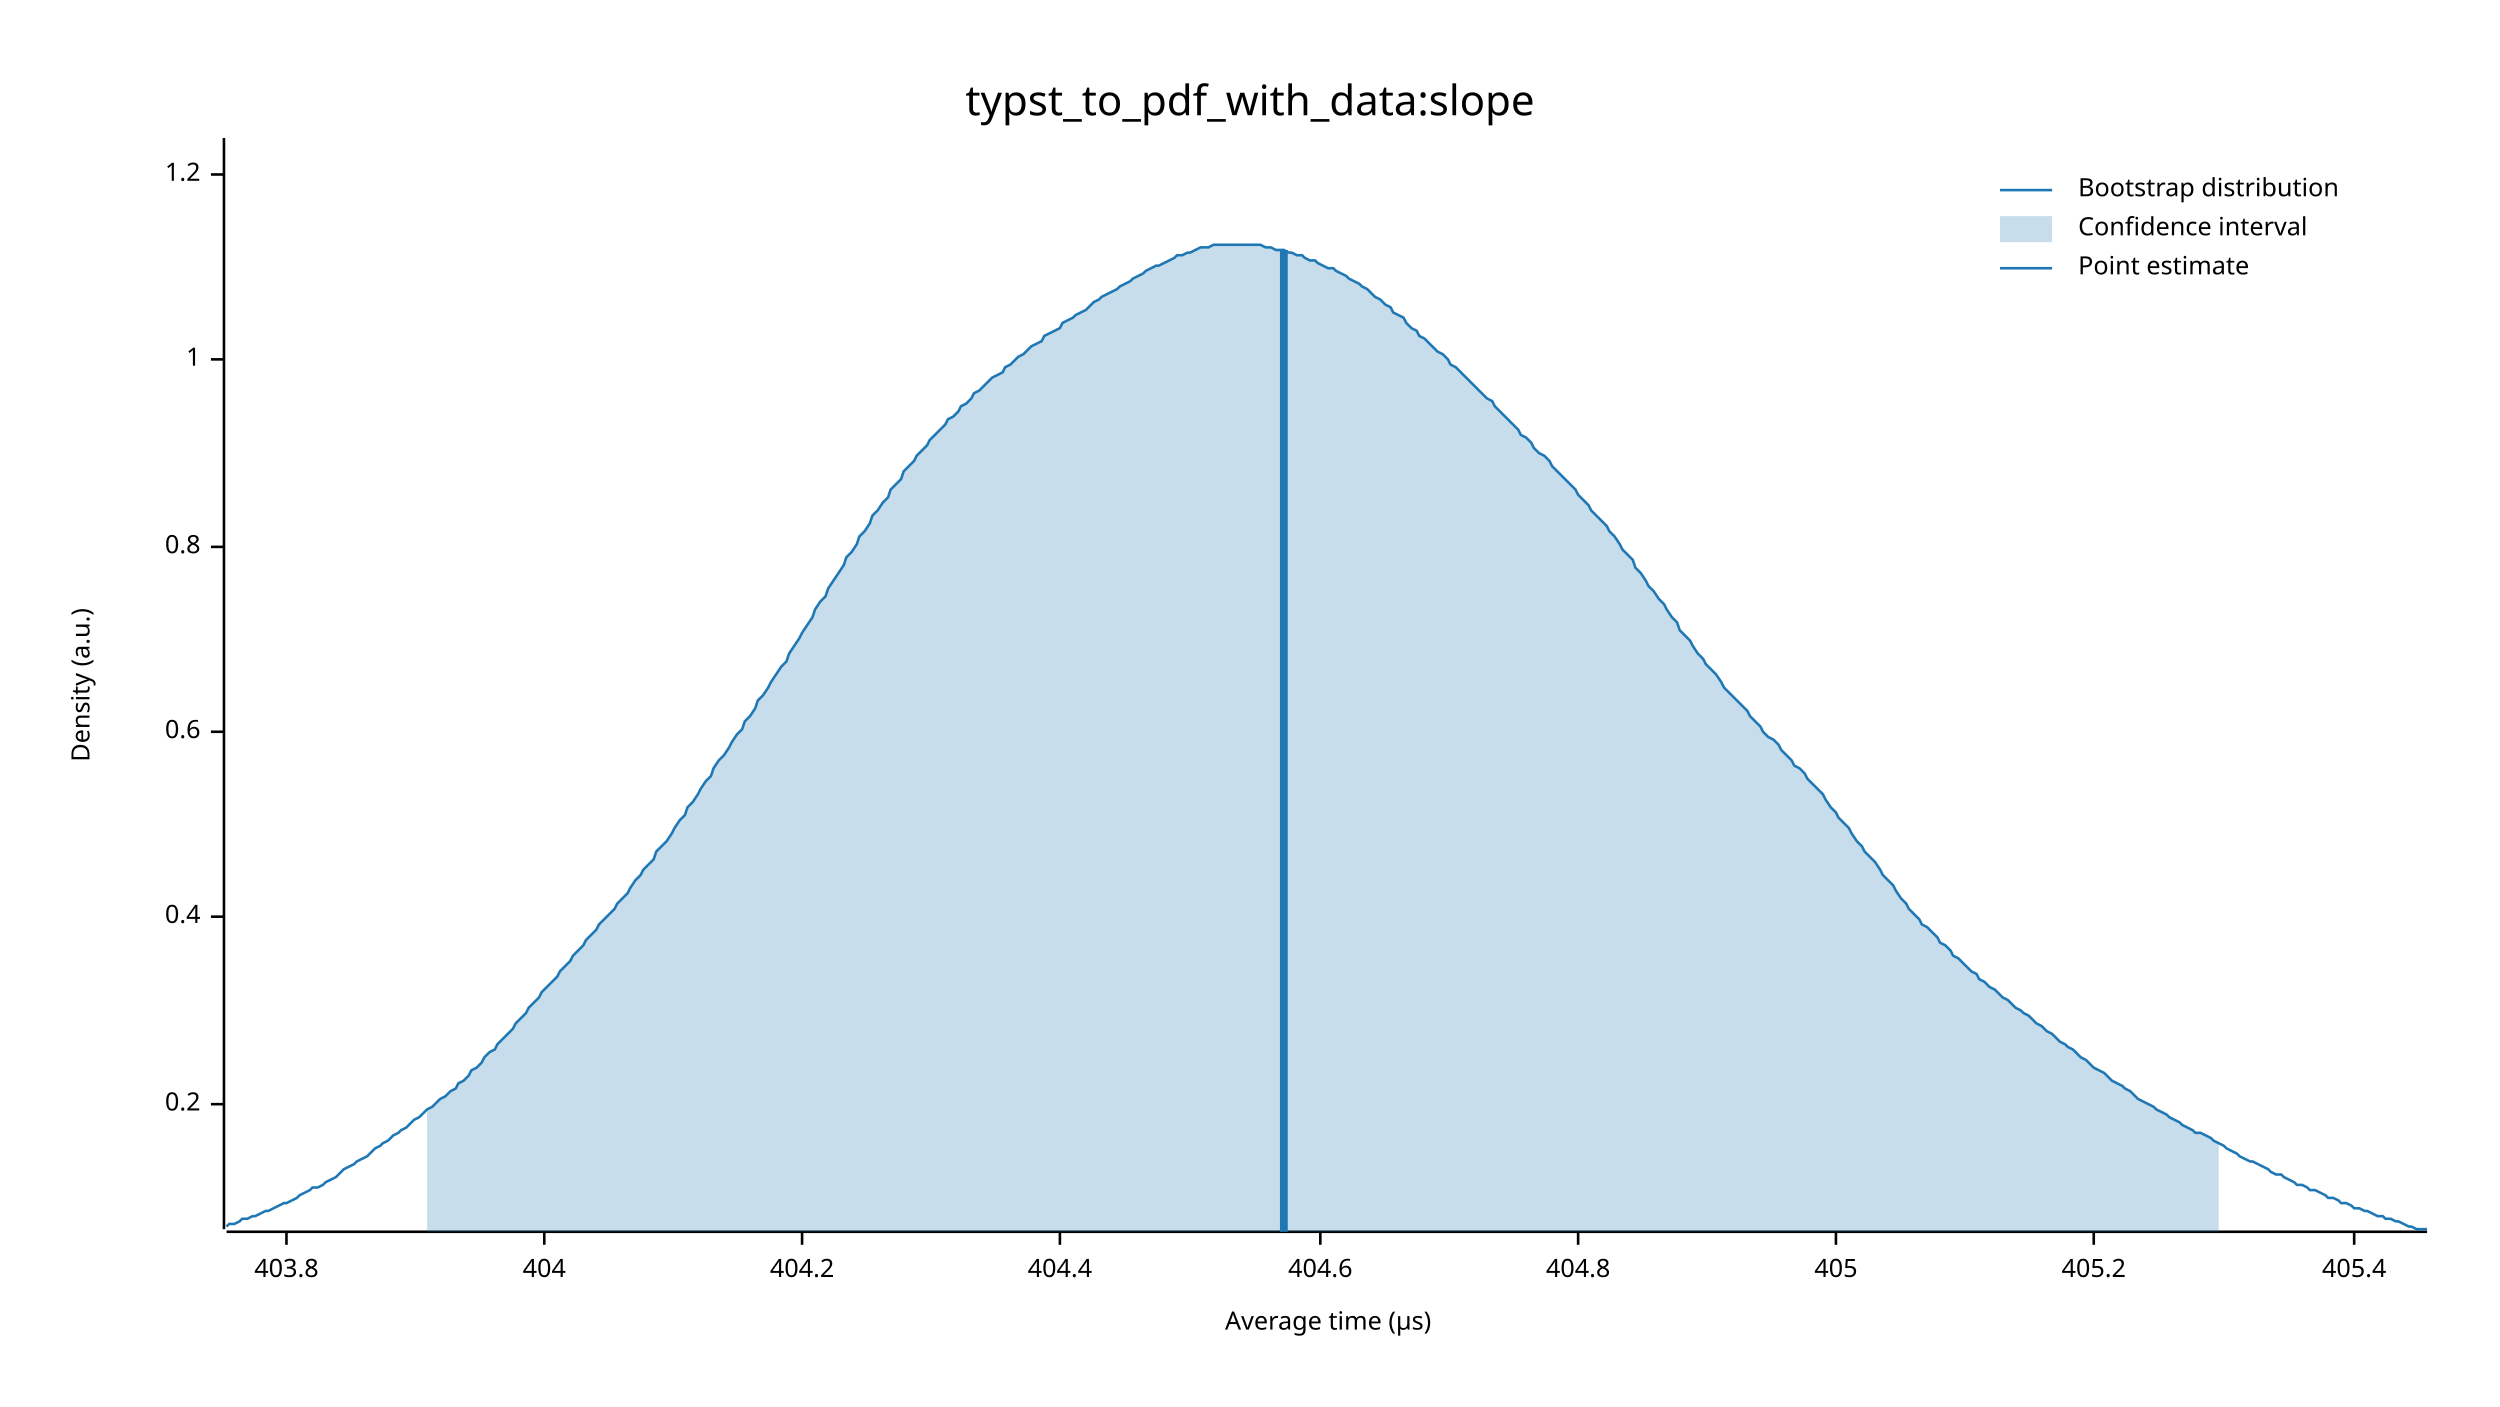
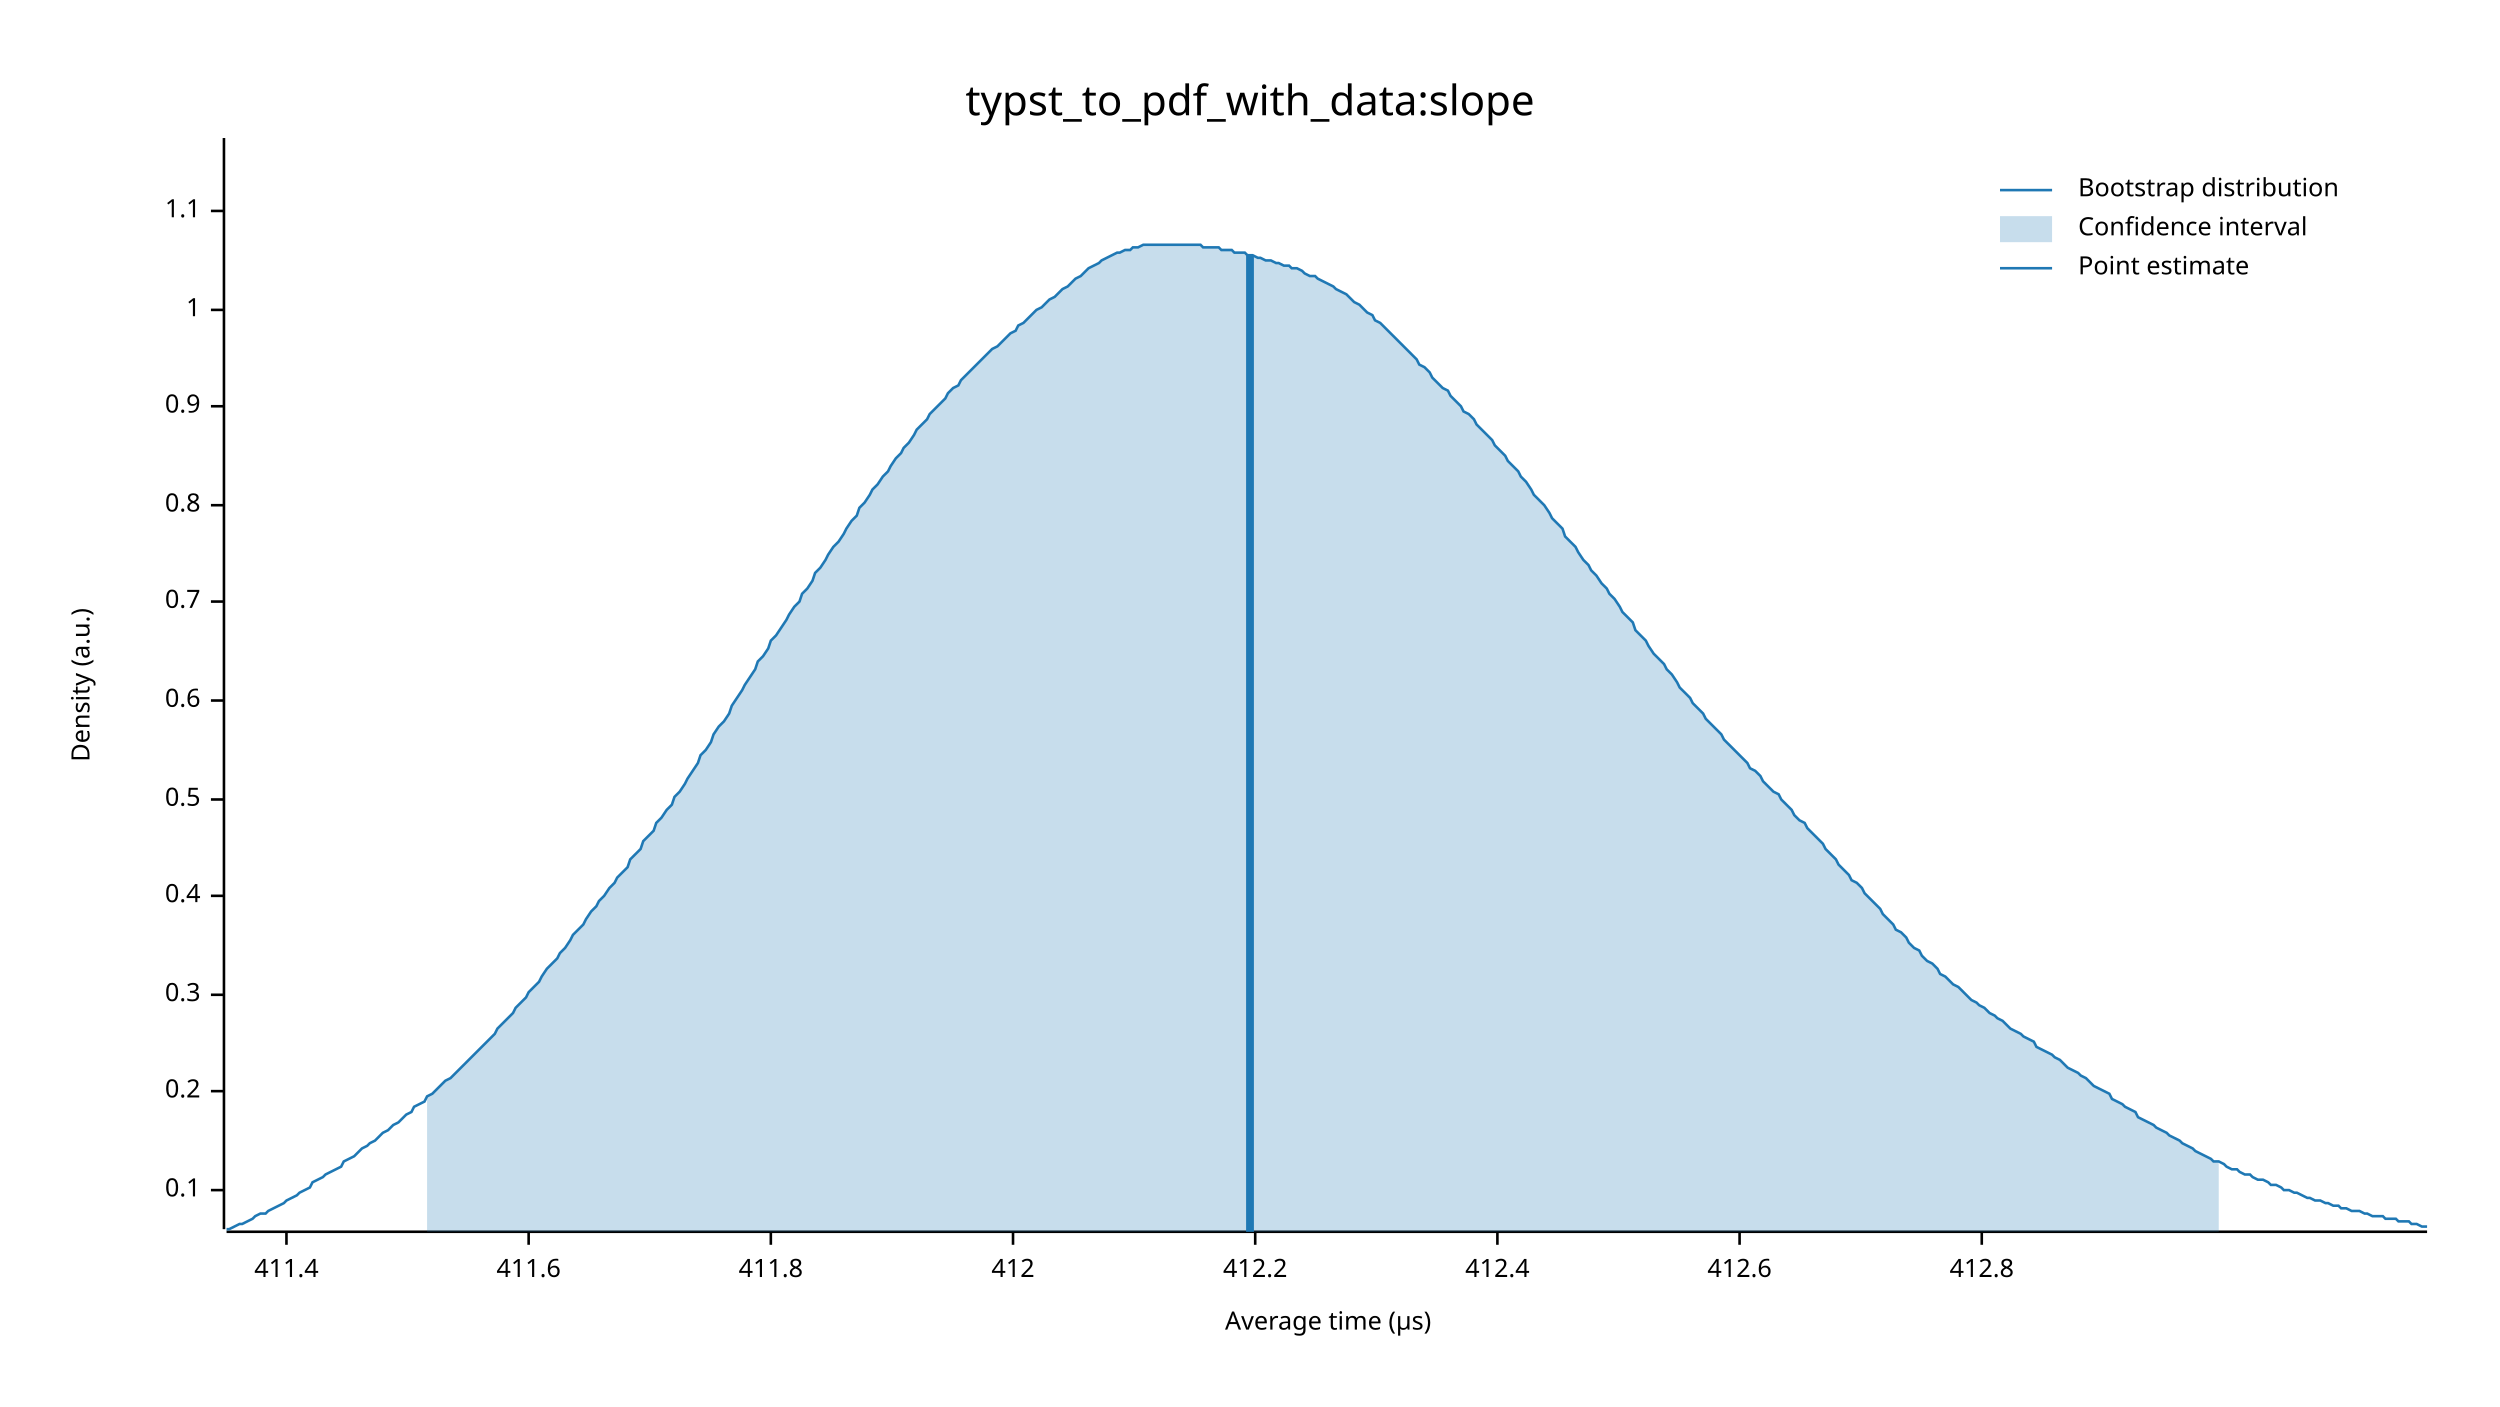
<svg xmlns="http://www.w3.org/2000/svg" width="960" height="540" viewBox="0 0 960 540">
  <text x="480" y="32" dy="0.76em" text-anchor="middle" font-family="sans-serif" font-size="16.129" opacity="1" fill="#000000">
typst_to_pdf_with_data:slope
</text>
  <text x="27" y="263" dy="0.76em" text-anchor="middle" font-family="sans-serif" font-size="9.677" opacity="1" fill="#000000" transform="rotate(270, 27, 263)">
Density (a.u.)
</text>
  <text x="510" y="513" dy="-0.5ex" text-anchor="middle" font-family="sans-serif" font-size="9.677" opacity="1" fill="#000000">
Average time (µs)
</text>
  <polyline fill="none" opacity="1" stroke="#000000" stroke-width="1" points="86,53 86,472 " />
-   <text x="77" y="424" dy="0.5ex" text-anchor="end" font-family="sans-serif" font-size="9.677" opacity="1" fill="#000000">
+   <text x="77" y="457" dy="0.5ex" text-anchor="end" font-family="sans-serif" font-size="9.677" opacity="1" fill="#000000">
+ 0.1
+ </text>
+   <polyline fill="none" opacity="1" stroke="#000000" stroke-width="1" points="81,457 86,457 " />
+   <text x="77" y="419" dy="0.5ex" text-anchor="end" font-family="sans-serif" font-size="9.677" opacity="1" fill="#000000">
0.2
</text>
-   <polyline fill="none" opacity="1" stroke="#000000" stroke-width="1" points="81,424 86,424 " />
-   <text x="77" y="352" dy="0.5ex" text-anchor="end" font-family="sans-serif" font-size="9.677" opacity="1" fill="#000000">
+   <polyline fill="none" opacity="1" stroke="#000000" stroke-width="1" points="81,419 86,419 " />
+   <text x="77" y="382" dy="0.5ex" text-anchor="end" font-family="sans-serif" font-size="9.677" opacity="1" fill="#000000">
+ 0.3
+ </text>
+   <polyline fill="none" opacity="1" stroke="#000000" stroke-width="1" points="81,382 86,382 " />
+   <text x="77" y="344" dy="0.5ex" text-anchor="end" font-family="sans-serif" font-size="9.677" opacity="1" fill="#000000">
0.4
</text>
-   <polyline fill="none" opacity="1" stroke="#000000" stroke-width="1" points="81,352 86,352 " />
-   <text x="77" y="281" dy="0.5ex" text-anchor="end" font-family="sans-serif" font-size="9.677" opacity="1" fill="#000000">
+   <polyline fill="none" opacity="1" stroke="#000000" stroke-width="1" points="81,344 86,344 " />
+   <text x="77" y="307" dy="0.5ex" text-anchor="end" font-family="sans-serif" font-size="9.677" opacity="1" fill="#000000">
+ 0.5
+ </text>
+   <polyline fill="none" opacity="1" stroke="#000000" stroke-width="1" points="81,307 86,307 " />
+   <text x="77" y="269" dy="0.5ex" text-anchor="end" font-family="sans-serif" font-size="9.677" opacity="1" fill="#000000">
0.6
</text>
-   <polyline fill="none" opacity="1" stroke="#000000" stroke-width="1" points="81,281 86,281 " />
-   <text x="77" y="210" dy="0.5ex" text-anchor="end" font-family="sans-serif" font-size="9.677" opacity="1" fill="#000000">
+   <polyline fill="none" opacity="1" stroke="#000000" stroke-width="1" points="81,269 86,269 " />
+   <text x="77" y="231" dy="0.5ex" text-anchor="end" font-family="sans-serif" font-size="9.677" opacity="1" fill="#000000">
+ 0.7
+ </text>
+   <polyline fill="none" opacity="1" stroke="#000000" stroke-width="1" points="81,231 86,231 " />
+   <text x="77" y="194" dy="0.5ex" text-anchor="end" font-family="sans-serif" font-size="9.677" opacity="1" fill="#000000">
0.8
</text>
-   <polyline fill="none" opacity="1" stroke="#000000" stroke-width="1" points="81,210 86,210 " />
-   <text x="77" y="138" dy="0.5ex" text-anchor="end" font-family="sans-serif" font-size="9.677" opacity="1" fill="#000000">
+   <polyline fill="none" opacity="1" stroke="#000000" stroke-width="1" points="81,194 86,194 " />
+   <text x="77" y="156" dy="0.5ex" text-anchor="end" font-family="sans-serif" font-size="9.677" opacity="1" fill="#000000">
+ 0.9
+ </text>
+   <polyline fill="none" opacity="1" stroke="#000000" stroke-width="1" points="81,156 86,156 " />
+   <text x="77" y="119" dy="0.5ex" text-anchor="end" font-family="sans-serif" font-size="9.677" opacity="1" fill="#000000">
1
</text>
-   <polyline fill="none" opacity="1" stroke="#000000" stroke-width="1" points="81,138 86,138 " />
-   <text x="77" y="67" dy="0.5ex" text-anchor="end" font-family="sans-serif" font-size="9.677" opacity="1" fill="#000000">
- 1.2
+   <polyline fill="none" opacity="1" stroke="#000000" stroke-width="1" points="81,119 86,119 " />
+   <text x="77" y="81" dy="0.5ex" text-anchor="end" font-family="sans-serif" font-size="9.677" opacity="1" fill="#000000">
+ 1.1
</text>
-   <polyline fill="none" opacity="1" stroke="#000000" stroke-width="1" points="81,67 86,67 " />
+   <polyline fill="none" opacity="1" stroke="#000000" stroke-width="1" points="81,81 86,81 " />
  <polyline fill="none" opacity="1" stroke="#000000" stroke-width="1" points="87,473 932,473 " />
  <text x="110" y="483" dy="0.76em" text-anchor="middle" font-family="sans-serif" font-size="9.677" opacity="1" fill="#000000">
- 403.8
+ 411.4
</text>
  <polyline fill="none" opacity="1" stroke="#000000" stroke-width="1" points="110,473 110,478 " />
-   <text x="209" y="483" dy="0.76em" text-anchor="middle" font-family="sans-serif" font-size="9.677" opacity="1" fill="#000000">
- 404
+   <text x="203" y="483" dy="0.76em" text-anchor="middle" font-family="sans-serif" font-size="9.677" opacity="1" fill="#000000">
+ 411.6
</text>
-   <polyline fill="none" opacity="1" stroke="#000000" stroke-width="1" points="209,473 209,478 " />
-   <text x="308" y="483" dy="0.76em" text-anchor="middle" font-family="sans-serif" font-size="9.677" opacity="1" fill="#000000">
- 404.2
+   <polyline fill="none" opacity="1" stroke="#000000" stroke-width="1" points="203,473 203,478 " />
+   <text x="296" y="483" dy="0.76em" text-anchor="middle" font-family="sans-serif" font-size="9.677" opacity="1" fill="#000000">
+ 411.8
</text>
-   <polyline fill="none" opacity="1" stroke="#000000" stroke-width="1" points="308,473 308,478 " />
-   <text x="407" y="483" dy="0.76em" text-anchor="middle" font-family="sans-serif" font-size="9.677" opacity="1" fill="#000000">
- 404.4
+   <polyline fill="none" opacity="1" stroke="#000000" stroke-width="1" points="296,473 296,478 " />
+   <text x="389" y="483" dy="0.76em" text-anchor="middle" font-family="sans-serif" font-size="9.677" opacity="1" fill="#000000">
+ 412
</text>
-   <polyline fill="none" opacity="1" stroke="#000000" stroke-width="1" points="407,473 407,478 " />
-   <text x="507" y="483" dy="0.76em" text-anchor="middle" font-family="sans-serif" font-size="9.677" opacity="1" fill="#000000">
- 404.6
+   <polyline fill="none" opacity="1" stroke="#000000" stroke-width="1" points="389,473 389,478 " />
+   <text x="482" y="483" dy="0.76em" text-anchor="middle" font-family="sans-serif" font-size="9.677" opacity="1" fill="#000000">
+ 412.2
</text>
-   <polyline fill="none" opacity="1" stroke="#000000" stroke-width="1" points="507,473 507,478 " />
-   <text x="606" y="483" dy="0.76em" text-anchor="middle" font-family="sans-serif" font-size="9.677" opacity="1" fill="#000000">
- 404.8
+   <polyline fill="none" opacity="1" stroke="#000000" stroke-width="1" points="482,473 482,478 " />
+   <text x="575" y="483" dy="0.76em" text-anchor="middle" font-family="sans-serif" font-size="9.677" opacity="1" fill="#000000">
+ 412.4
</text>
-   <polyline fill="none" opacity="1" stroke="#000000" stroke-width="1" points="606,473 606,478 " />
-   <text x="705" y="483" dy="0.76em" text-anchor="middle" font-family="sans-serif" font-size="9.677" opacity="1" fill="#000000">
- 405
+   <polyline fill="none" opacity="1" stroke="#000000" stroke-width="1" points="575,473 575,478 " />
+   <text x="668" y="483" dy="0.76em" text-anchor="middle" font-family="sans-serif" font-size="9.677" opacity="1" fill="#000000">
+ 412.6
</text>
-   <polyline fill="none" opacity="1" stroke="#000000" stroke-width="1" points="705,473 705,478 " />
-   <text x="804" y="483" dy="0.76em" text-anchor="middle" font-family="sans-serif" font-size="9.677" opacity="1" fill="#000000">
- 405.2
+   <polyline fill="none" opacity="1" stroke="#000000" stroke-width="1" points="668,473 668,478 " />
+   <text x="761" y="483" dy="0.76em" text-anchor="middle" font-family="sans-serif" font-size="9.677" opacity="1" fill="#000000">
+ 412.8
</text>
-   <polyline fill="none" opacity="1" stroke="#000000" stroke-width="1" points="804,473 804,478 " />
-   <text x="904" y="483" dy="0.76em" text-anchor="middle" font-family="sans-serif" font-size="9.677" opacity="1" fill="#000000">
- 405.4
- </text>
-   <polyline fill="none" opacity="1" stroke="#000000" stroke-width="1" points="904,473 904,478 " />
-   <polyline fill="none" opacity="1" stroke="#1F78B4" stroke-width="1" points="87,471 88,470 90,470 92,469 93,468 95,468 97,467 98,467 100,466 102,465 103,465 105,464 107,463 109,462 110,462 112,461 114,460 115,459 117,458 119,457 120,456 122,456 124,455 125,454 127,453 129,452 131,450 132,449 134,448 136,447 137,446 139,445 141,444 142,443 144,441 146,440 147,439 149,438 151,436 153,435 154,434 156,433 158,431 159,430 161,429 163,427 164,426 166,425 168,423 169,422 171,421 173,419 175,418 176,416 178,415 180,413 181,411 183,410 185,408 186,406 188,404 190,403 191,401 193,399 195,397 197,395 198,393 200,391 202,389 203,387 205,385 207,383 208,381 210,379 212,377 214,375 215,373 217,371 219,369 220,367 222,365 224,363 225,361 227,359 229,357 230,355 232,353 234,351 236,349 237,347 239,345 241,343 242,341 244,338 246,336 247,334 249,332 251,330 252,327 254,325 256,323 258,320 259,318 261,315 263,313 264,310 266,308 268,305 269,303 271,300 273,298 274,295 276,292 278,290 280,287 281,285 283,282 285,280 286,277 288,275 290,272 291,269 293,267 295,264 296,262 298,259 300,256 302,254 303,251 305,248 307,245 308,243 310,240 312,237 313,234 315,231 317,229 318,226 320,223 322,220 324,217 325,214 327,212 329,209 330,206 332,204 334,201 335,198 337,196 339,193 341,191 342,188 344,186 346,184 347,181 349,179 351,177 352,175 354,173 356,171 357,169 359,167 361,165 363,163 364,161 366,160 368,158 369,156 371,155 373,153 374,151 376,150 378,148 379,147 381,145 383,144 385,143 386,141 388,140 390,138 391,137 393,136 395,134 396,133 398,132 400,131 401,129 403,128 405,127 407,126 408,124 410,123 412,122 413,121 415,120 417,119 418,118 420,116 422,115 423,114 425,113 427,112 429,111 430,110 432,109 434,108 435,107 437,106 439,105 440,104 442,103 444,102 445,102 447,101 449,100 451,99 452,98 454,98 456,97 457,97 459,96 461,95 462,95 464,95 466,94 468,94 469,94 471,94 473,94 474,94 476,94 478,94 479,94 481,94 483,94 484,94 486,95 488,95 490,96 491,96 493,96 495,97 496,97 498,98 500,98 501,99 503,100 505,100 506,101 508,102 510,103 512,103 513,104 515,105 517,106 518,107 520,108 522,109 523,110 525,111 527,113 528,114 530,115 532,117 534,118 535,120 537,121 539,122 540,124 542,126 544,127 545,129 547,130 549,132 550,133 552,135 554,136 556,138 557,140 559,141 561,143 562,144 564,146 566,148 567,149 569,151 571,153 573,154 574,156 576,158 578,160 579,161 581,163 583,165 584,167 586,168 588,170 589,172 591,174 593,175 595,177 596,179 598,181 600,183 601,184 603,186 605,188 606,190 608,192 610,194 611,196 613,198 615,200 617,202 618,204 620,206 622,209 623,211 625,213 627,215 628,218 630,220 632,223 633,225 635,227 637,230 639,232 640,234 642,237 644,239 645,242 647,244 649,246 650,248 652,251 654,253 655,255 657,257 659,259 661,262 662,264 664,266 666,268 667,269 669,271 671,273 672,275 674,277 676,279 677,281 679,283 681,284 683,286 684,288 686,290 688,292 689,294 691,295 693,297 694,299 696,301 698,303 700,305 701,307 703,310 705,312 706,314 708,316 710,318 711,320 713,323 715,325 716,327 718,329 720,331 722,334 723,336 725,338 727,340 728,342 730,345 732,347 733,349 735,351 737,353 738,355 740,356 742,358 744,360 745,362 747,363 749,365 750,367 752,368 754,370 755,371 757,373 759,374 760,376 762,377 764,379 766,380 767,381 769,383 771,384 772,385 774,387 776,388 777,389 779,390 781,392 782,393 784,394 786,396 788,397 789,398 791,400 793,401 794,402 796,403 798,405 799,406 801,407 803,409 804,410 806,411 808,412 810,414 811,415 813,416 815,417 816,418 818,419 820,421 821,422 823,423 825,424 827,425 828,426 830,427 832,428 833,429 835,430 837,431 838,432 840,433 842,434 843,435 845,435 847,436 849,437 850,438 852,439 854,440 855,441 857,442 859,443 860,444 862,445 864,446 865,446 867,447 869,448 871,449 872,450 874,451 876,451 877,452 879,453 881,454 882,455 884,455 886,456 887,457 889,457 891,458 893,459 894,460 896,460 898,461 899,462 901,462 903,463 904,464 906,464 908,465 909,465 911,466 913,467 915,467 916,468 918,468 920,469 921,469 923,470 925,471 926,471 928,472 930,472 932,472 " />
-   <polygon opacity="0.25" fill="#1F78B4" points="164,426 166,425 168,423 169,422 171,421 173,419 175,418 176,416 178,415 180,413 181,411 183,410 185,408 186,406 188,404 190,403 191,401 193,399 195,397 197,395 198,393 200,391 202,389 203,387 205,385 207,383 208,381 210,379 212,377 214,375 215,373 217,371 219,369 220,367 222,365 224,363 225,361 227,359 229,357 230,355 232,353 234,351 236,349 237,347 239,345 241,343 242,341 244,338 246,336 247,334 249,332 251,330 252,327 254,325 256,323 258,320 259,318 261,315 263,313 264,310 266,308 268,305 269,303 271,300 273,298 274,295 276,292 278,290 280,287 281,285 283,282 285,280 286,277 288,275 290,272 291,269 293,267 295,264 296,262 298,259 300,256 302,254 303,251 305,248 307,245 308,243 310,240 312,237 313,234 315,231 317,229 318,226 320,223 322,220 324,217 325,214 327,212 329,209 330,206 332,204 334,201 335,198 337,196 339,193 341,191 342,188 344,186 346,184 347,181 349,179 351,177 352,175 354,173 356,171 357,169 359,167 361,165 363,163 364,161 366,160 368,158 369,156 371,155 373,153 374,151 376,150 378,148 379,147 381,145 383,144 385,143 386,141 388,140 390,138 391,137 393,136 395,134 396,133 398,132 400,131 401,129 403,128 405,127 407,126 408,124 410,123 412,122 413,121 415,120 417,119 418,118 420,116 422,115 423,114 425,113 427,112 429,111 430,110 432,109 434,108 435,107 437,106 439,105 440,104 442,103 444,102 445,102 447,101 449,100 451,99 452,98 454,98 456,97 457,97 459,96 461,95 462,95 464,95 466,94 468,94 469,94 471,94 473,94 474,94 476,94 478,94 479,94 481,94 483,94 484,94 486,95 488,95 490,96 491,96 493,96 495,97 496,97 498,98 500,98 501,99 503,100 505,100 506,101 508,102 510,103 512,103 513,104 515,105 517,106 518,107 520,108 522,109 523,110 525,111 527,113 528,114 530,115 532,117 534,118 535,120 537,121 539,122 540,124 542,126 544,127 545,129 547,130 549,132 550,133 552,135 554,136 556,138 557,140 559,141 561,143 562,144 564,146 566,148 567,149 569,151 571,153 573,154 574,156 576,158 578,160 579,161 581,163 583,165 584,167 586,168 588,170 589,172 591,174 593,175 595,177 596,179 598,181 600,183 601,184 603,186 605,188 606,190 608,192 610,194 611,196 613,198 615,200 617,202 618,204 620,206 622,209 623,211 625,213 627,215 628,218 630,220 632,223 633,225 635,227 637,230 639,232 640,234 642,237 644,239 645,242 647,244 649,246 650,248 652,251 654,253 655,255 657,257 659,259 661,262 662,264 664,266 666,268 667,269 669,271 671,273 672,275 674,277 676,279 677,281 679,283 681,284 683,286 684,288 686,290 688,292 689,294 691,295 693,297 694,299 696,301 698,303 700,305 701,307 703,310 705,312 706,314 708,316 710,318 711,320 713,323 715,325 716,327 718,329 720,331 722,334 723,336 725,338 727,340 728,342 730,345 732,347 733,349 735,351 737,353 738,355 740,356 742,358 744,360 745,362 747,363 749,365 750,367 752,368 754,370 755,371 757,373 759,374 760,376 762,377 764,379 766,380 767,381 769,383 771,384 772,385 774,387 776,388 777,389 779,390 781,392 782,393 784,394 786,396 788,397 789,398 791,400 793,401 794,402 796,403 798,405 799,406 801,407 803,409 804,410 806,411 808,412 810,414 811,415 813,416 815,417 816,418 818,419 820,421 821,422 823,423 825,424 827,425 828,426 830,427 832,428 833,429 835,430 837,431 838,432 840,433 842,434 843,435 845,435 847,436 849,437 850,438 852,439 852,473 164,473 " />
-   <polyline fill="none" opacity="1" stroke="#1F78B4" stroke-width="3" points="493,473 493,96 " />
+   <polyline fill="none" opacity="1" stroke="#000000" stroke-width="1" points="761,473 761,478 " />
+   <polyline fill="none" opacity="1" stroke="#1F78B4" stroke-width="1" points="87,472 88,472 90,471 92,470 93,470 95,469 97,468 98,467 100,466 102,466 103,465 105,464 107,463 109,462 110,461 112,460 114,459 115,458 117,457 119,456 120,454 122,453 124,452 125,451 127,450 129,449 131,448 132,446 134,445 136,444 137,443 139,441 141,440 142,439 144,438 146,436 147,435 149,434 151,432 153,431 154,430 156,428 158,427 159,425 161,424 163,423 164,421 166,420 168,418 169,417 171,415 173,414 175,412 176,411 178,409 180,407 181,406 183,404 185,402 186,401 188,399 190,397 191,395 193,393 195,391 197,389 198,387 200,385 202,383 203,381 205,379 207,377 208,375 210,372 212,370 214,368 215,366 217,364 219,361 220,359 222,357 224,355 225,353 227,350 229,348 230,346 232,344 234,341 236,339 237,337 239,335 241,333 242,330 244,328 246,326 247,323 249,321 251,319 252,316 254,314 256,311 258,309 259,306 261,304 263,301 264,299 266,296 268,293 269,290 271,288 273,285 274,282 276,279 278,277 280,274 281,271 283,268 285,265 286,263 288,260 290,257 291,254 293,252 295,249 296,246 298,244 300,241 302,238 303,236 305,233 307,231 308,228 310,226 312,223 313,220 315,218 317,215 318,213 320,210 322,208 324,205 325,203 327,200 329,198 330,195 332,193 334,190 335,188 337,186 339,183 341,181 342,179 344,176 346,174 347,172 349,170 351,167 352,165 354,163 356,161 357,159 359,157 361,155 363,153 364,151 366,149 368,148 369,146 371,144 373,142 374,141 376,139 378,137 379,136 381,134 383,133 385,131 386,130 388,128 390,127 391,125 393,124 395,122 396,121 398,119 400,118 401,117 403,115 405,114 407,112 408,111 410,110 412,108 413,107 415,106 417,104 418,103 420,102 422,101 423,100 425,99 427,98 429,97 430,97 432,96 434,96 435,95 437,95 439,94 440,94 442,94 444,94 445,94 447,94 449,94 451,94 452,94 454,94 456,94 457,94 459,94 461,94 462,95 464,95 466,95 468,95 469,96 471,96 473,96 474,97 476,97 478,97 479,98 481,98 483,99 484,99 486,100 488,100 490,101 491,101 493,102 495,102 496,103 498,103 500,104 501,105 503,106 505,106 506,107 508,108 510,109 512,110 513,111 515,112 517,113 518,114 520,116 522,117 523,118 525,120 527,121 528,123 530,124 532,126 534,128 535,129 537,131 539,133 540,134 542,136 544,138 545,140 547,141 549,143 550,145 552,147 554,149 556,150 557,152 559,154 561,156 562,158 564,159 566,161 567,163 569,165 571,167 573,169 574,171 576,173 578,175 579,177 581,179 583,181 584,183 586,185 588,188 589,190 591,192 593,194 595,197 596,199 598,201 600,203 601,206 603,208 605,210 606,212 608,215 610,217 611,219 613,221 615,224 617,226 618,228 620,230 622,233 623,235 625,237 627,239 628,242 630,244 632,246 633,248 635,251 637,253 639,255 640,257 642,259 644,262 645,264 647,266 649,268 650,270 652,272 654,274 655,276 657,278 659,280 661,282 662,284 664,286 666,288 667,289 669,291 671,293 672,295 674,296 676,298 677,300 679,302 681,304 683,305 684,307 686,309 688,311 689,313 691,315 693,316 694,318 696,320 698,322 700,324 701,326 703,328 705,330 706,332 708,334 710,336 711,338 713,339 715,341 716,343 718,345 720,347 722,349 723,351 725,353 727,355 728,357 730,358 732,360 733,362 735,364 737,365 738,367 740,369 742,370 744,372 745,374 747,375 749,377 750,378 752,379 754,381 755,382 757,384 759,385 760,386 762,387 764,389 766,390 767,391 769,392 771,394 772,395 774,396 776,397 777,398 779,399 781,400 782,402 784,403 786,404 788,405 789,406 791,407 793,409 794,410 796,411 798,412 799,413 801,414 803,416 804,417 806,418 808,419 810,420 811,422 813,423 815,424 816,425 818,426 820,427 821,429 823,430 825,431 827,432 828,433 830,434 832,435 833,436 835,437 837,438 838,439 840,440 842,441 843,442 845,443 847,444 849,445 850,446 852,446 854,447 855,448 857,449 859,449 860,450 862,451 864,451 865,452 867,453 869,453 871,454 872,455 874,455 876,456 877,457 879,457 881,458 882,458 884,459 886,460 887,460 889,461 891,461 893,462 894,462 896,463 898,463 899,464 901,464 903,465 904,465 906,465 908,466 909,466 911,467 913,467 915,467 916,468 918,468 920,468 921,469 923,469 925,469 926,470 928,470 930,471 932,471 " />
+   <polygon opacity="0.25" fill="#1F78B4" points="164,421 166,420 168,418 169,417 171,415 173,414 175,412 176,411 178,409 180,407 181,406 183,404 185,402 186,401 188,399 190,397 191,395 193,393 195,391 197,389 198,387 200,385 202,383 203,381 205,379 207,377 208,375 210,372 212,370 214,368 215,366 217,364 219,361 220,359 222,357 224,355 225,353 227,350 229,348 230,346 232,344 234,341 236,339 237,337 239,335 241,333 242,330 244,328 246,326 247,323 249,321 251,319 252,316 254,314 256,311 258,309 259,306 261,304 263,301 264,299 266,296 268,293 269,290 271,288 273,285 274,282 276,279 278,277 280,274 281,271 283,268 285,265 286,263 288,260 290,257 291,254 293,252 295,249 296,246 298,244 300,241 302,238 303,236 305,233 307,231 308,228 310,226 312,223 313,220 315,218 317,215 318,213 320,210 322,208 324,205 325,203 327,200 329,198 330,195 332,193 334,190 335,188 337,186 339,183 341,181 342,179 344,176 346,174 347,172 349,170 351,167 352,165 354,163 356,161 357,159 359,157 361,155 363,153 364,151 366,149 368,148 369,146 371,144 373,142 374,141 376,139 378,137 379,136 381,134 383,133 385,131 386,130 388,128 390,127 391,125 393,124 395,122 396,121 398,119 400,118 401,117 403,115 405,114 407,112 408,111 410,110 412,108 413,107 415,106 417,104 418,103 420,102 422,101 423,100 425,99 427,98 429,97 430,97 432,96 434,96 435,95 437,95 439,94 440,94 442,94 444,94 445,94 447,94 449,94 451,94 452,94 454,94 456,94 457,94 459,94 461,94 462,95 464,95 466,95 468,95 469,96 471,96 473,96 474,97 476,97 478,97 479,98 481,98 483,99 484,99 486,100 488,100 490,101 491,101 493,102 495,102 496,103 498,103 500,104 501,105 503,106 505,106 506,107 508,108 510,109 512,110 513,111 515,112 517,113 518,114 520,116 522,117 523,118 525,120 527,121 528,123 530,124 532,126 534,128 535,129 537,131 539,133 540,134 542,136 544,138 545,140 547,141 549,143 550,145 552,147 554,149 556,150 557,152 559,154 561,156 562,158 564,159 566,161 567,163 569,165 571,167 573,169 574,171 576,173 578,175 579,177 581,179 583,181 584,183 586,185 588,188 589,190 591,192 593,194 595,197 596,199 598,201 600,203 601,206 603,208 605,210 606,212 608,215 610,217 611,219 613,221 615,224 617,226 618,228 620,230 622,233 623,235 625,237 627,239 628,242 630,244 632,246 633,248 635,251 637,253 639,255 640,257 642,259 644,262 645,264 647,266 649,268 650,270 652,272 654,274 655,276 657,278 659,280 661,282 662,284 664,286 666,288 667,289 669,291 671,293 672,295 674,296 676,298 677,300 679,302 681,304 683,305 684,307 686,309 688,311 689,313 691,315 693,316 694,318 696,320 698,322 700,324 701,326 703,328 705,330 706,332 708,334 710,336 711,338 713,339 715,341 716,343 718,345 720,347 722,349 723,351 725,353 727,355 728,357 730,358 732,360 733,362 735,364 737,365 738,367 740,369 742,370 744,372 745,374 747,375 749,377 750,378 752,379 754,381 755,382 757,384 759,385 760,386 762,387 764,389 766,390 767,391 769,392 771,394 772,395 774,396 776,397 777,398 779,399 781,400 782,402 784,403 786,404 788,405 789,406 791,407 793,409 794,410 796,411 798,412 799,413 801,414 803,416 804,417 806,418 808,419 810,420 811,422 813,423 815,424 816,425 818,426 820,427 821,429 823,430 825,431 827,432 828,433 830,434 832,435 833,436 835,437 837,438 838,439 840,440 842,441 843,442 845,443 847,444 849,445 850,446 852,446 852,473 164,473 " />
+   <polyline fill="none" opacity="1" stroke="#1F78B4" stroke-width="3" points="480,473 480,98 " />
  <text x="798" y="68" dy="0.76em" text-anchor="start" font-family="sans-serif" font-size="9.677" opacity="1" fill="#000000">
Bootstrap distribution
</text>
  <text x="798" y="83" dy="0.76em" text-anchor="start" font-family="sans-serif" font-size="9.677" opacity="1" fill="#000000">
Confidence interval
</text>
  <text x="798" y="98" dy="0.76em" text-anchor="start" font-family="sans-serif" font-size="9.677" opacity="1" fill="#000000">
Point estimate
</text>
  <polyline fill="none" opacity="1" stroke="#1F78B4" stroke-width="1" points="768,73 788,73 " />
  <rect x="768" y="83" width="20" height="10" opacity="0.25" fill="#1F78B4" stroke="none" />
  <polyline fill="none" opacity="1" stroke="#1F78B4" stroke-width="1" points="768,103 788,103 " />
</svg>
